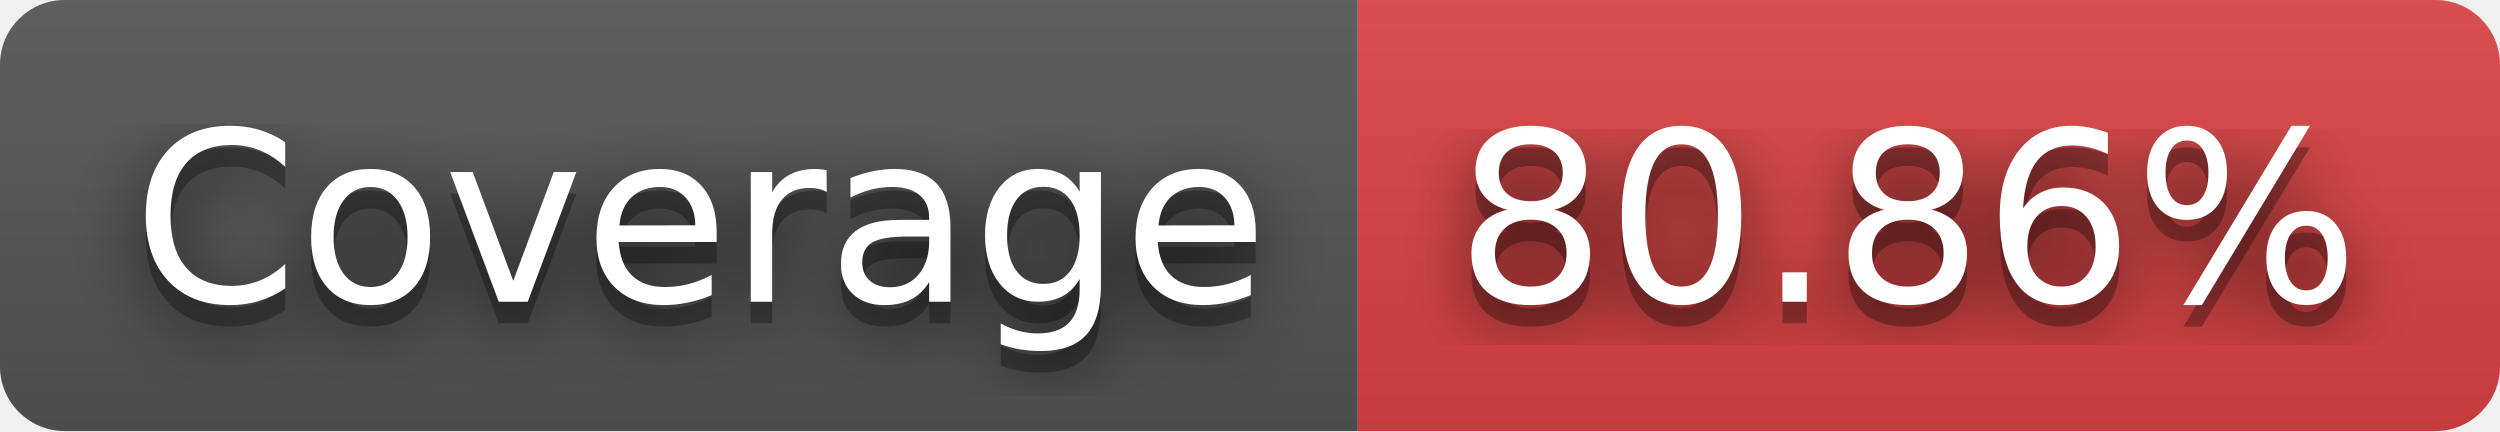
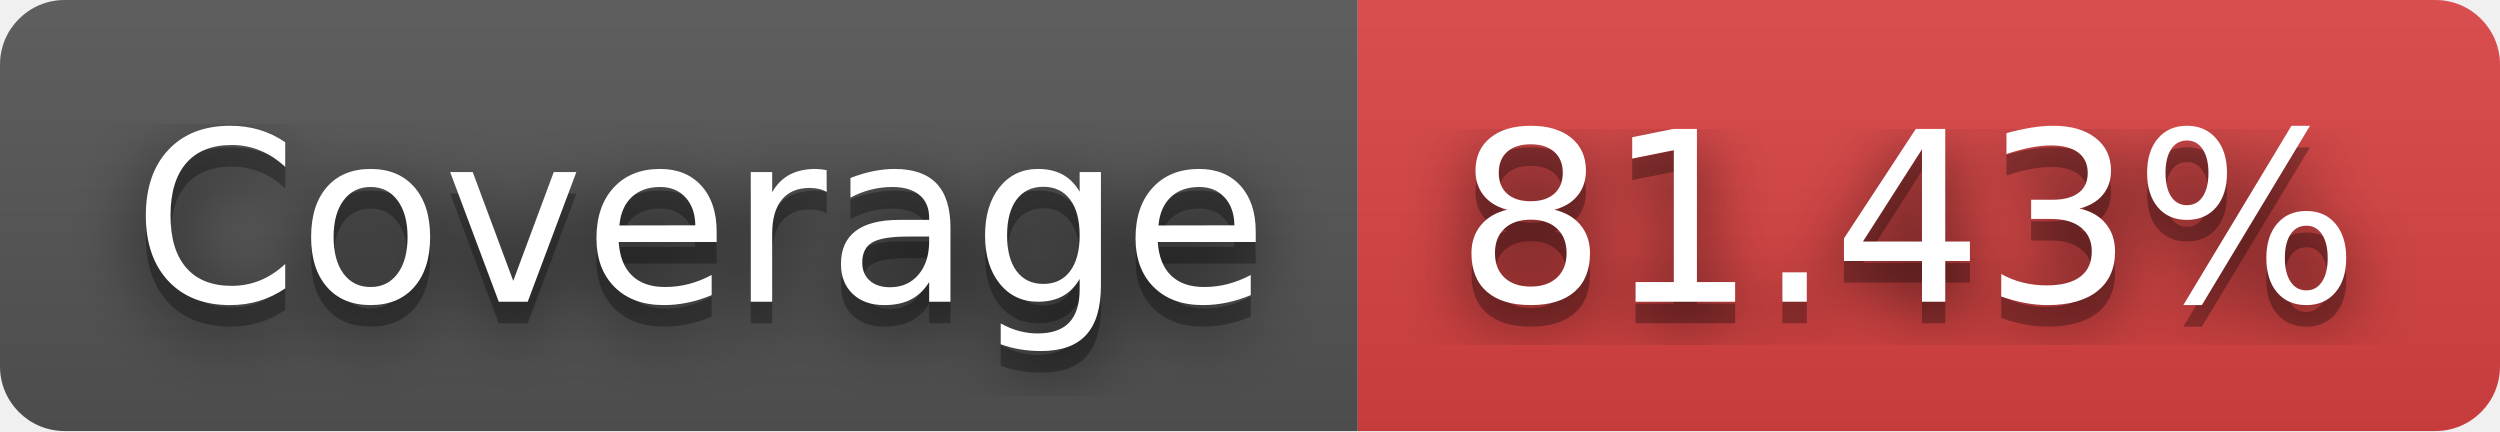
- <svg xmlns="http://www.w3.org/2000/svg" width="116" height="20" role="img" aria-label="Coverage: 80.86%">
+ <svg xmlns="http://www.w3.org/2000/svg" width="116" height="20" role="img" aria-label="Coverage: 81.43%">
  <filter id="blur">
    <feGaussianBlur stdDeviation="16" />
  </filter>
  <linearGradient id="s" x2="0" y2="100%">
    <stop offset="0" stop-color="#bbb" stop-opacity=".1" />
    <stop offset="1" stop-opacity=".1" />
  </linearGradient>
  <clipPath id="r">
    <rect width="116" height="20" rx="3" />
  </clipPath>
  <g clip-path="url(#r)">
    <rect width="63" height="20" fill="#555" />
    <rect x="63" width="53" height="20" fill="#dd4343" />
    <rect width="116" height="20" fill="url(#s)" />
  </g>
  <g fill="#fff" text-anchor="middle" font-family="Verdana,Geneva,DejaVu Sans,sans-serif" text-rendering="geometricPrecision" font-size="110">
    <g transform="scale(.1)">
      <g aria-hidden="true" fill="#010101">
        <text x="325" y="150" fill-opacity=".8" filter="url(#blur)" textLength="530">Coverage</text>
        <text x="325" y="150" fill-opacity=".3" textLength="530">Coverage</text>
      </g>
      <text x="325" y="140" textLength="530">Coverage</text>
    </g>
    <g transform="scale(.1)">
      <g aria-hidden="true" fill="#010101">
-         <text x="885" y="150" fill-opacity=".8" filter="url(#blur)" textLength="430">80.86%</text>
-         <text x="885" y="150" fill-opacity=".3" textLength="430">80.86%</text>
+         <text x="885" y="150" fill-opacity=".8" filter="url(#blur)" textLength="430">81.43%</text>
+         <text x="885" y="150" fill-opacity=".3" textLength="430">81.43%</text>
      </g>
-       <text x="885" y="140" textLength="430">80.86%</text>
+       <text x="885" y="140" textLength="430">81.43%</text>
    </g>
  </g>
</svg>
